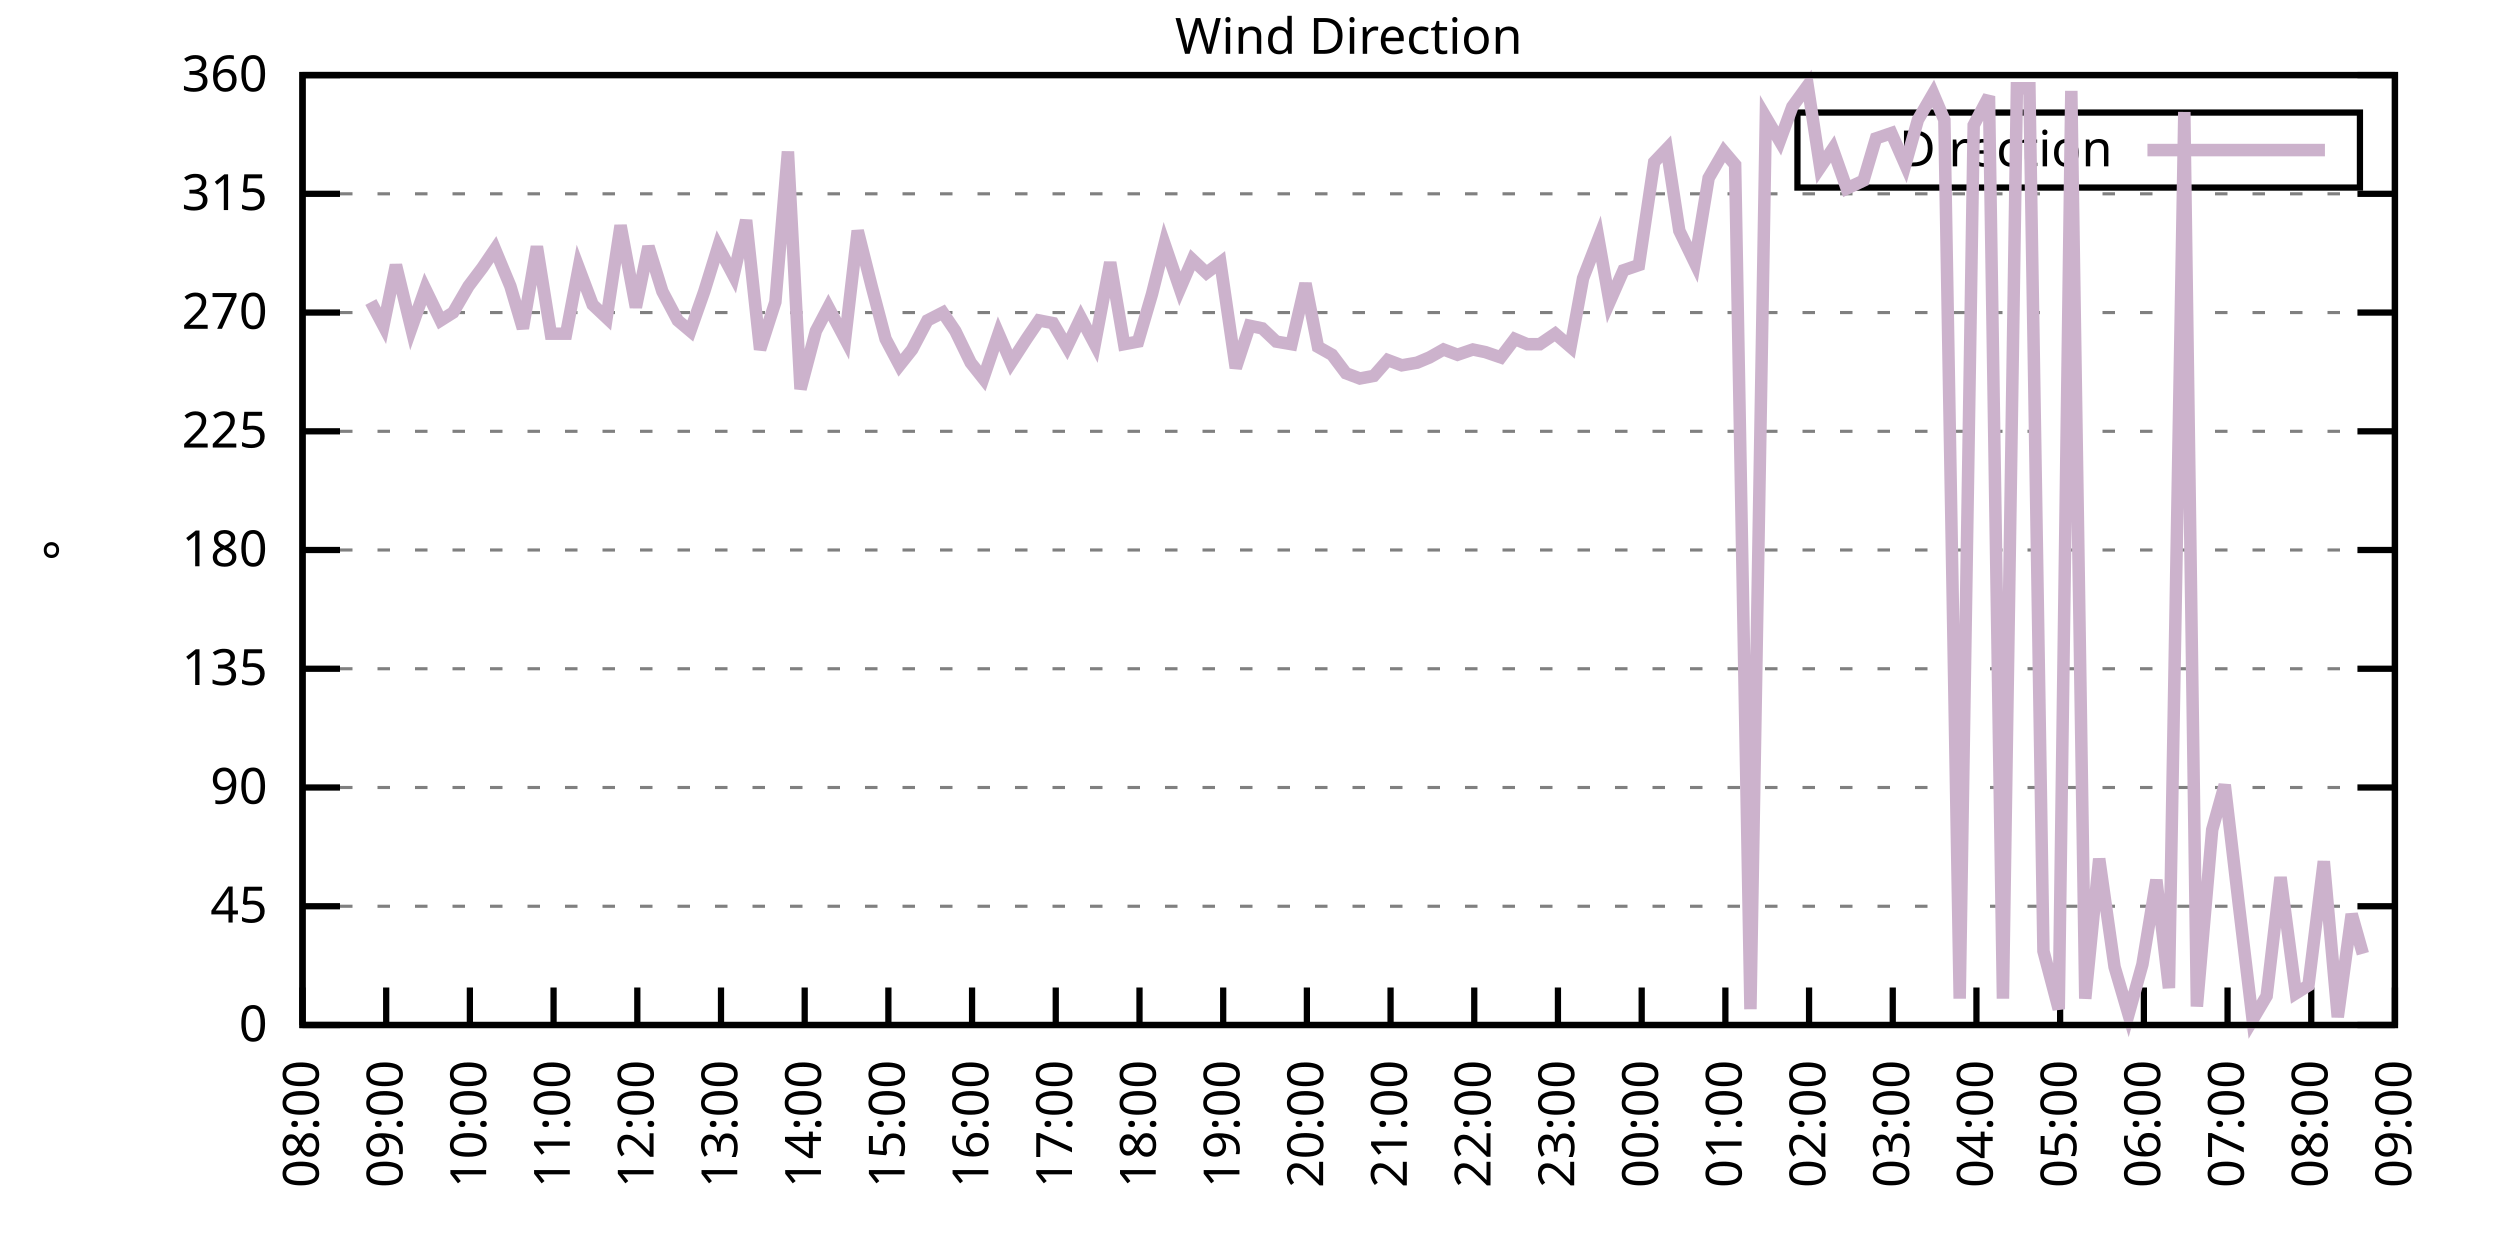
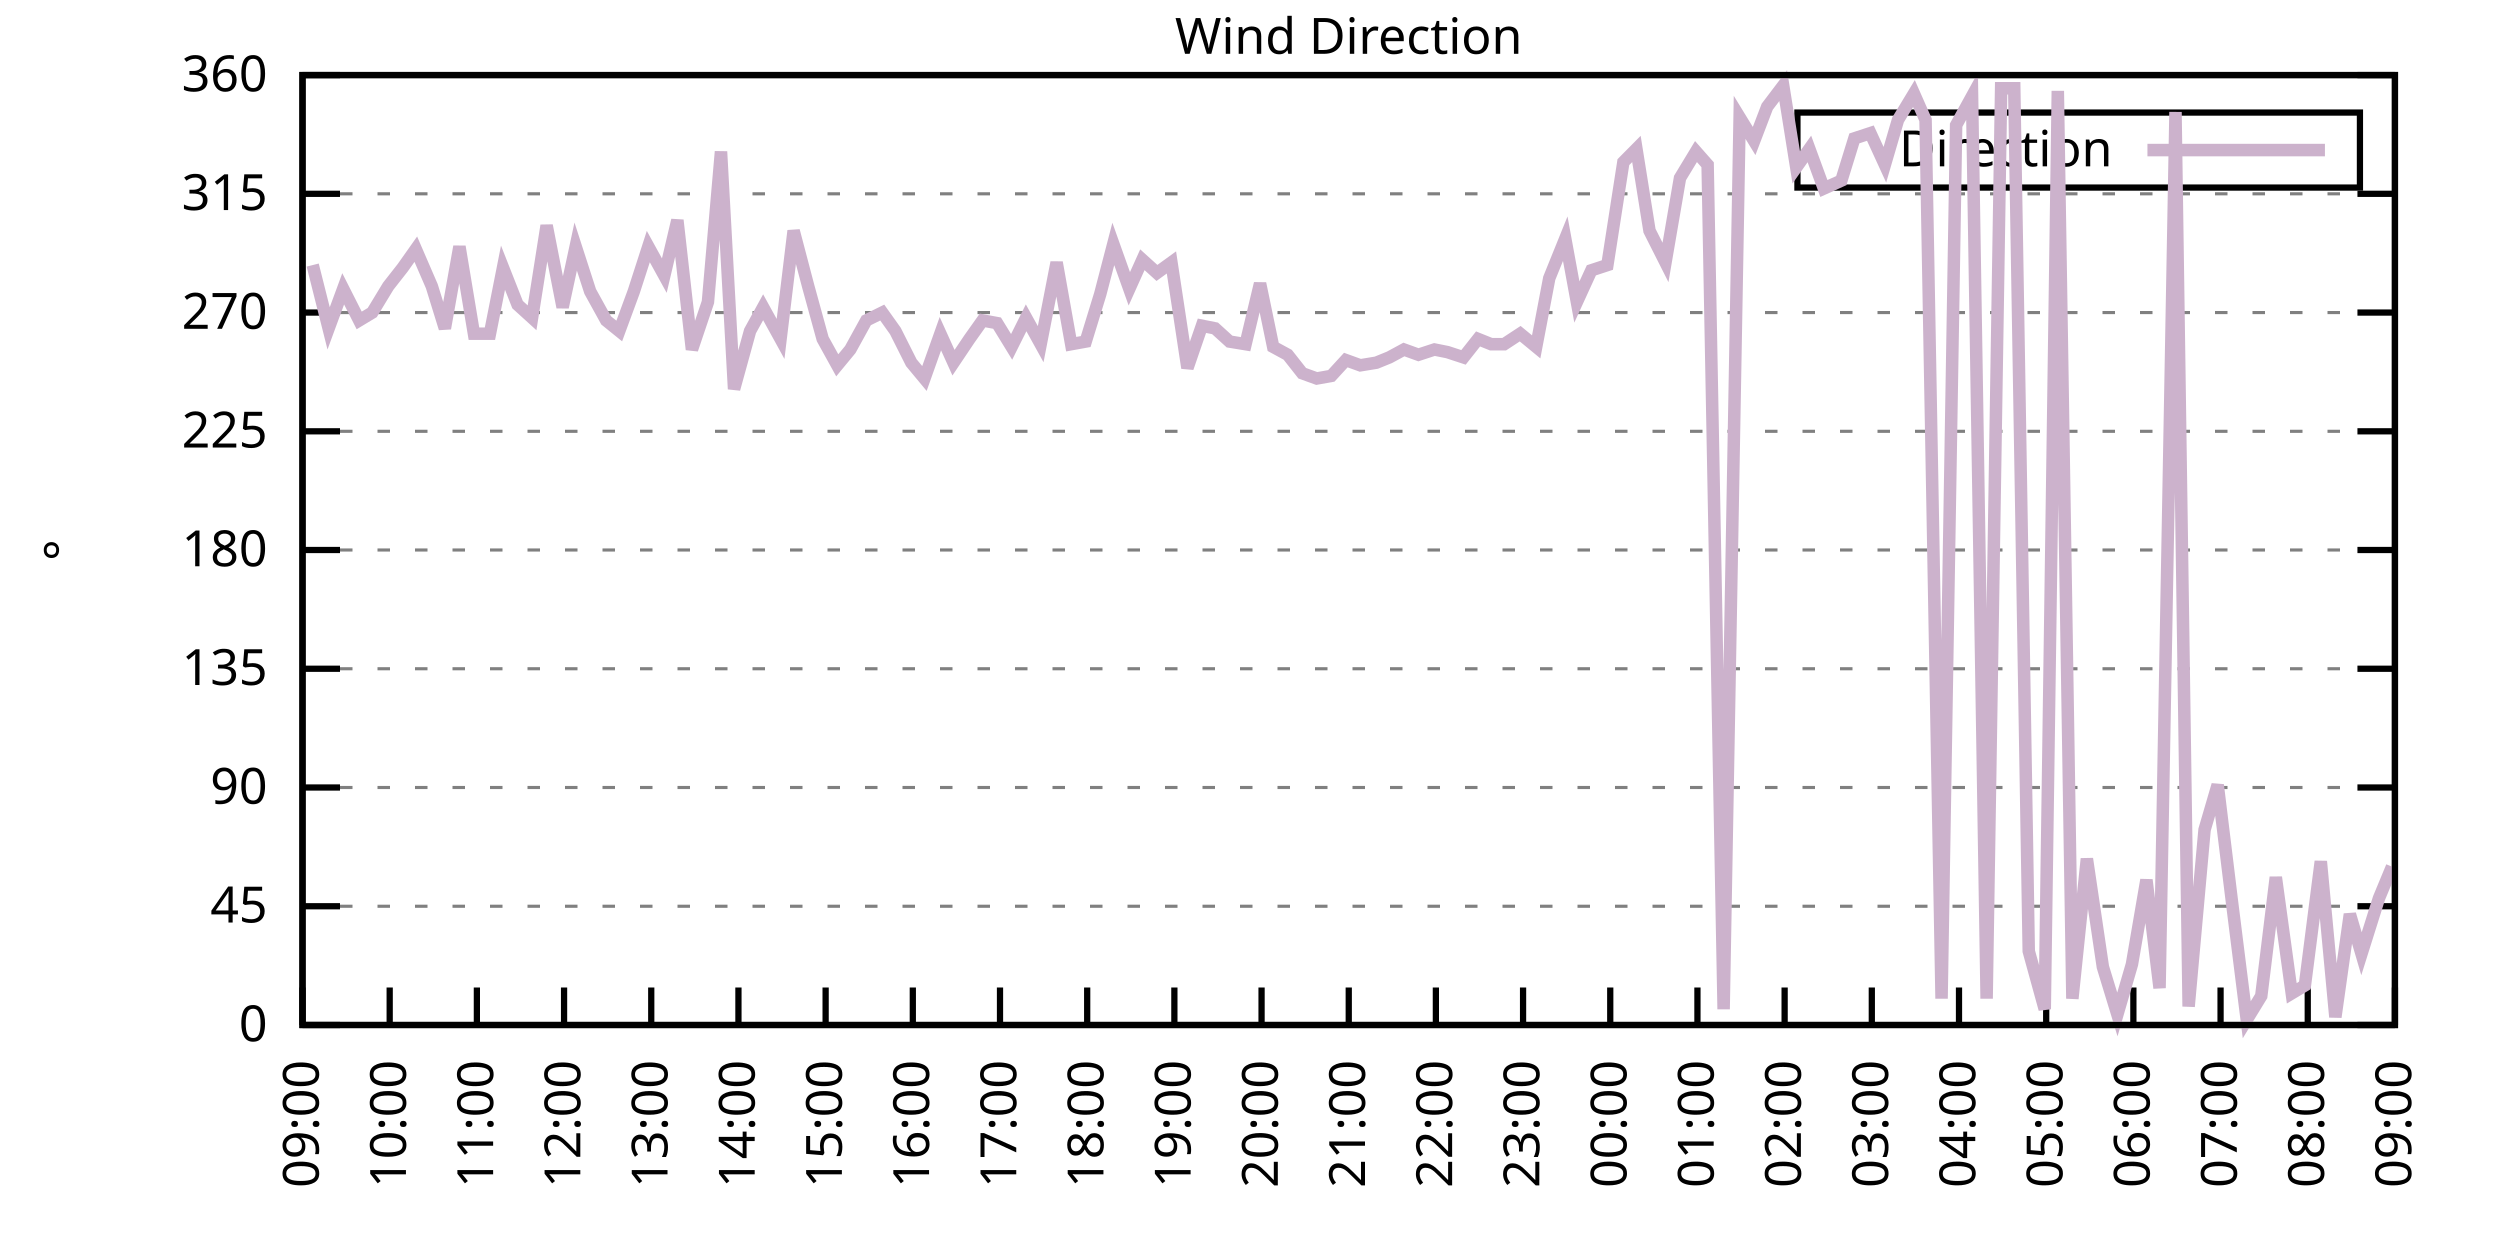
<svg xmlns="http://www.w3.org/2000/svg" xmlns:xlink="http://www.w3.org/1999/xlink" width="400" height="200" viewBox="0 0 400 200">
  <g id="gnuplot_canvas">
    <rect x="0" y="0" width="400" height="200" fill="none" />
    <defs>
      <circle id="gpDot" r="0.5" stroke-width="0.5" stroke="currentColor" />
      <path id="gpPt0" stroke-width="0.333" stroke="currentColor" d="M-1,0 h2 M0,-1 v2" />
      <path id="gpPt1" stroke-width="0.333" stroke="currentColor" d="M-1,-1 L1,1 M1,-1 L-1,1" />
      <path id="gpPt2" stroke-width="0.333" stroke="currentColor" d="M-1,0 L1,0 M0,-1 L0,1 M-1,-1 L1,1 M-1,1 L1,-1" />
      <rect id="gpPt3" stroke-width="0.333" stroke="currentColor" x="-1" y="-1" width="2" height="2" />
      <rect id="gpPt4" stroke-width="0.333" stroke="currentColor" fill="currentColor" x="-1" y="-1" width="2" height="2" />
      <circle id="gpPt5" stroke-width="0.333" stroke="currentColor" cx="0" cy="0" r="1" />
      <use xlink:href="#gpPt5" id="gpPt6" fill="currentColor" stroke="none" />
      <path id="gpPt7" stroke-width="0.333" stroke="currentColor" d="M0,-1.33 L-1.33,0.67 L1.33,0.67 z" />
      <use xlink:href="#gpPt7" id="gpPt8" fill="currentColor" stroke="none" />
      <use xlink:href="#gpPt7" id="gpPt9" stroke="currentColor" transform="rotate(180)" />
      <use xlink:href="#gpPt9" id="gpPt10" fill="currentColor" stroke="none" />
      <use xlink:href="#gpPt3" id="gpPt11" stroke="currentColor" transform="rotate(45)" />
      <use xlink:href="#gpPt11" id="gpPt12" fill="currentColor" stroke="none" />
      <path id="gpPt13" stroke-width="0.333" stroke="currentColor" d="M0,1.330 L1.265,0.411 L0.782,-1.067 L-0.782,-1.076 L-1.265,0.411 z" />
      <use xlink:href="#gpPt13" id="gpPt14" fill="currentColor" stroke="none" />
      <filter id="textbox" filterUnits="objectBoundingBox" x="0" y="0" height="1" width="1">
        <feFlood flood-color="white" flood-opacity="1" result="bgnd" />
        <feComposite in="SourceGraphic" in2="bgnd" operator="atop" />
      </filter>
      <filter id="greybox" filterUnits="objectBoundingBox" x="0" y="0" height="1" width="1">
        <feFlood flood-color="lightgrey" flood-opacity="1" result="grey" />
        <feComposite in="SourceGraphic" in2="grey" operator="atop" />
      </filter>
    </defs>
    <g fill="none" color="white" stroke="currentColor" stroke-width="1.00" stroke-linecap="butt" stroke-linejoin="miter">
</g>
    <g fill="none" color="black" stroke="currentColor" stroke-width="1.00" stroke-linecap="butt" stroke-linejoin="miter">
      <g stroke="none" shape-rendering="crispEdges">
        <polygon fill="rgb(255, 255, 255)" points="48.40,164.00 383.18,164.00 383.18,12.02 48.40,12.02 " />
      </g>
    </g>
    <g fill="none" color="black" stroke="currentColor" stroke-width="1.00" stroke-linecap="butt" stroke-linejoin="miter">
</g>
    <g fill="none" color="black" stroke="black" stroke-width="0.50" stroke-linecap="butt" stroke-linejoin="miter">
</g>
    <g fill="none" color="gray" stroke="currentColor" stroke-width="0.50" stroke-linecap="butt" stroke-linejoin="miter">
      <path stroke="gray" stroke-dasharray="2,4" class="gridline" d="M48.40,164.00 L383.19,164.00  " />
    </g>
    <g fill="none" color="gray" stroke="gray" stroke-width="1.00" stroke-linecap="butt" stroke-linejoin="miter">
</g>
    <g fill="none" color="black" stroke="currentColor" stroke-width="1.00" stroke-linecap="butt" stroke-linejoin="miter">
      <path stroke="black" d="M48.40,164.00 L54.40,164.00 M383.19,164.00 L377.19,164.00  " />
      <g transform="translate(42.80,166.60)" stroke="none" fill="black" font-family="Sans" font-size="8.00" text-anchor="end">
        <text>
          <tspan font-family="Sans"> 0</tspan>
        </text>
      </g>
    </g>
    <g fill="none" color="black" stroke="currentColor" stroke-width="1.00" stroke-linecap="butt" stroke-linejoin="miter">
</g>
    <g fill="none" color="black" stroke="black" stroke-width="0.50" stroke-linecap="butt" stroke-linejoin="miter">
</g>
    <g fill="none" color="gray" stroke="currentColor" stroke-width="0.50" stroke-linecap="butt" stroke-linejoin="miter">
      <path stroke="gray" stroke-dasharray="2,4" class="gridline" d="M48.40,145.00 L383.19,145.00  " />
    </g>
    <g fill="none" color="gray" stroke="gray" stroke-width="1.00" stroke-linecap="butt" stroke-linejoin="miter">
</g>
    <g fill="none" color="black" stroke="currentColor" stroke-width="1.00" stroke-linecap="butt" stroke-linejoin="miter">
      <path stroke="black" d="M48.40,145.00 L54.40,145.00 M383.19,145.00 L377.19,145.00  " />
      <g transform="translate(42.80,147.60)" stroke="none" fill="black" font-family="Sans" font-size="8.00" text-anchor="end">
        <text>
          <tspan font-family="Sans"> 45</tspan>
        </text>
      </g>
    </g>
    <g fill="none" color="black" stroke="currentColor" stroke-width="1.00" stroke-linecap="butt" stroke-linejoin="miter">
</g>
    <g fill="none" color="black" stroke="black" stroke-width="0.50" stroke-linecap="butt" stroke-linejoin="miter">
</g>
    <g fill="none" color="gray" stroke="currentColor" stroke-width="0.50" stroke-linecap="butt" stroke-linejoin="miter">
      <path stroke="gray" stroke-dasharray="2,4" class="gridline" d="M48.40,126.00 L383.19,126.00  " />
    </g>
    <g fill="none" color="gray" stroke="gray" stroke-width="1.00" stroke-linecap="butt" stroke-linejoin="miter">
</g>
    <g fill="none" color="black" stroke="currentColor" stroke-width="1.00" stroke-linecap="butt" stroke-linejoin="miter">
      <path stroke="black" d="M48.40,126.00 L54.40,126.00 M383.19,126.00 L377.19,126.00  " />
      <g transform="translate(42.80,128.60)" stroke="none" fill="black" font-family="Sans" font-size="8.00" text-anchor="end">
        <text>
          <tspan font-family="Sans"> 90</tspan>
        </text>
      </g>
    </g>
    <g fill="none" color="black" stroke="currentColor" stroke-width="1.00" stroke-linecap="butt" stroke-linejoin="miter">
</g>
    <g fill="none" color="black" stroke="black" stroke-width="0.50" stroke-linecap="butt" stroke-linejoin="miter">
</g>
    <g fill="none" color="gray" stroke="currentColor" stroke-width="0.50" stroke-linecap="butt" stroke-linejoin="miter">
      <path stroke="gray" stroke-dasharray="2,4" class="gridline" d="M48.40,107.00 L383.19,107.00  " />
    </g>
    <g fill="none" color="gray" stroke="gray" stroke-width="1.00" stroke-linecap="butt" stroke-linejoin="miter">
</g>
    <g fill="none" color="black" stroke="currentColor" stroke-width="1.00" stroke-linecap="butt" stroke-linejoin="miter">
      <path stroke="black" d="M48.40,107.00 L54.40,107.00 M383.19,107.00 L377.19,107.00  " />
      <g transform="translate(42.80,109.60)" stroke="none" fill="black" font-family="Sans" font-size="8.00" text-anchor="end">
        <text>
          <tspan font-family="Sans"> 135</tspan>
        </text>
      </g>
    </g>
    <g fill="none" color="black" stroke="currentColor" stroke-width="1.00" stroke-linecap="butt" stroke-linejoin="miter">
</g>
    <g fill="none" color="black" stroke="black" stroke-width="0.50" stroke-linecap="butt" stroke-linejoin="miter">
</g>
    <g fill="none" color="gray" stroke="currentColor" stroke-width="0.50" stroke-linecap="butt" stroke-linejoin="miter">
      <path stroke="gray" stroke-dasharray="2,4" class="gridline" d="M48.40,88.00 L383.19,88.00  " />
    </g>
    <g fill="none" color="gray" stroke="gray" stroke-width="1.00" stroke-linecap="butt" stroke-linejoin="miter">
</g>
    <g fill="none" color="black" stroke="currentColor" stroke-width="1.00" stroke-linecap="butt" stroke-linejoin="miter">
      <path stroke="black" d="M48.40,88.00 L54.40,88.00 M383.19,88.00 L377.19,88.00  " />
      <g transform="translate(42.80,90.60)" stroke="none" fill="black" font-family="Sans" font-size="8.00" text-anchor="end">
        <text>
          <tspan font-family="Sans"> 180</tspan>
        </text>
      </g>
    </g>
    <g fill="none" color="black" stroke="currentColor" stroke-width="1.00" stroke-linecap="butt" stroke-linejoin="miter">
</g>
    <g fill="none" color="black" stroke="black" stroke-width="0.50" stroke-linecap="butt" stroke-linejoin="miter">
</g>
    <g fill="none" color="gray" stroke="currentColor" stroke-width="0.50" stroke-linecap="butt" stroke-linejoin="miter">
      <path stroke="gray" stroke-dasharray="2,4" class="gridline" d="M48.40,69.01 L383.19,69.01  " />
    </g>
    <g fill="none" color="gray" stroke="gray" stroke-width="1.00" stroke-linecap="butt" stroke-linejoin="miter">
</g>
    <g fill="none" color="black" stroke="currentColor" stroke-width="1.00" stroke-linecap="butt" stroke-linejoin="miter">
      <path stroke="black" d="M48.40,69.01 L54.40,69.01 M383.19,69.01 L377.19,69.01  " />
      <g transform="translate(42.80,71.61)" stroke="none" fill="black" font-family="Sans" font-size="8.00" text-anchor="end">
        <text>
          <tspan font-family="Sans"> 225</tspan>
        </text>
      </g>
    </g>
    <g fill="none" color="black" stroke="currentColor" stroke-width="1.00" stroke-linecap="butt" stroke-linejoin="miter">
</g>
    <g fill="none" color="black" stroke="black" stroke-width="0.50" stroke-linecap="butt" stroke-linejoin="miter">
</g>
    <g fill="none" color="gray" stroke="currentColor" stroke-width="0.50" stroke-linecap="butt" stroke-linejoin="miter">
      <path stroke="gray" stroke-dasharray="2,4" class="gridline" d="M48.40,50.01 L383.19,50.01  " />
    </g>
    <g fill="none" color="gray" stroke="gray" stroke-width="1.00" stroke-linecap="butt" stroke-linejoin="miter">
</g>
    <g fill="none" color="black" stroke="currentColor" stroke-width="1.00" stroke-linecap="butt" stroke-linejoin="miter">
      <path stroke="black" d="M48.40,50.01 L54.40,50.01 M383.19,50.01 L377.19,50.01  " />
      <g transform="translate(42.80,52.61)" stroke="none" fill="black" font-family="Sans" font-size="8.00" text-anchor="end">
        <text>
          <tspan font-family="Sans"> 270</tspan>
        </text>
      </g>
    </g>
    <g fill="none" color="black" stroke="currentColor" stroke-width="1.00" stroke-linecap="butt" stroke-linejoin="miter">
</g>
    <g fill="none" color="black" stroke="black" stroke-width="0.50" stroke-linecap="butt" stroke-linejoin="miter">
</g>
    <g fill="none" color="gray" stroke="currentColor" stroke-width="0.50" stroke-linecap="butt" stroke-linejoin="miter">
      <path stroke="gray" stroke-dasharray="2,4" class="gridline" d="M48.40,31.01 L383.19,31.01  " />
    </g>
    <g fill="none" color="gray" stroke="gray" stroke-width="1.00" stroke-linecap="butt" stroke-linejoin="miter">
</g>
    <g fill="none" color="black" stroke="currentColor" stroke-width="1.00" stroke-linecap="butt" stroke-linejoin="miter">
      <path stroke="black" d="M48.40,31.01 L54.40,31.01 M383.19,31.01 L377.19,31.01  " />
      <g transform="translate(42.80,33.61)" stroke="none" fill="black" font-family="Sans" font-size="8.00" text-anchor="end">
        <text>
          <tspan font-family="Sans"> 315</tspan>
        </text>
      </g>
    </g>
    <g fill="none" color="black" stroke="currentColor" stroke-width="1.00" stroke-linecap="butt" stroke-linejoin="miter">
</g>
    <g fill="none" color="black" stroke="black" stroke-width="0.50" stroke-linecap="butt" stroke-linejoin="miter">
</g>
    <g fill="none" color="gray" stroke="currentColor" stroke-width="0.50" stroke-linecap="butt" stroke-linejoin="miter">
      <path stroke="gray" stroke-dasharray="2,4" class="gridline" d="M48.40,12.01 L383.19,12.01  " />
    </g>
    <g fill="none" color="gray" stroke="gray" stroke-width="1.00" stroke-linecap="butt" stroke-linejoin="miter">
</g>
    <g fill="none" color="black" stroke="currentColor" stroke-width="1.00" stroke-linecap="butt" stroke-linejoin="miter">
      <path stroke="black" d="M48.40,12.01 L54.40,12.01 M383.19,12.01 L377.19,12.01  " />
      <g transform="translate(42.80,14.61)" stroke="none" fill="black" font-family="Sans" font-size="8.00" text-anchor="end">
        <text>
          <tspan font-family="Sans"> 360</tspan>
        </text>
      </g>
    </g>
    <g fill="none" color="black" stroke="currentColor" stroke-width="1.00" stroke-linecap="butt" stroke-linejoin="miter">
      <path stroke="black" d="M48.40,164.00 L48.40,158.00  " />
      <g transform="translate(51.00,169.60) rotate(270.00)" stroke="none" fill="black" font-family="Sans" font-size="8.00" text-anchor="end">
        <text>
-           <tspan font-family="Sans">08:00</tspan>
-         </text>
-       </g>
-     </g>
-     <g fill="none" color="black" stroke="currentColor" stroke-width="1.00" stroke-linecap="butt" stroke-linejoin="miter">
-       <path stroke="black" d="M61.79,164.00 L61.79,158.00  " />
-       <g transform="translate(64.39,169.60) rotate(270.00)" stroke="none" fill="black" font-family="Sans" font-size="8.00" text-anchor="end">
-         <text>
          <tspan font-family="Sans">09:00</tspan>
        </text>
      </g>
    </g>
    <g fill="none" color="black" stroke="currentColor" stroke-width="1.00" stroke-linecap="butt" stroke-linejoin="miter">
-       <path stroke="black" d="M75.18,164.00 L75.18,158.00  " />
-       <g transform="translate(77.78,169.60) rotate(270.00)" stroke="none" fill="black" font-family="Sans" font-size="8.00" text-anchor="end">
+       <path stroke="black" d="M62.35,164.00 L62.35,158.00  " />
+       <g transform="translate(64.95,169.60) rotate(270.00)" stroke="none" fill="black" font-family="Sans" font-size="8.00" text-anchor="end">
        <text>
          <tspan font-family="Sans">10:00</tspan>
        </text>
      </g>
    </g>
    <g fill="none" color="black" stroke="currentColor" stroke-width="1.00" stroke-linecap="butt" stroke-linejoin="miter">
-       <path stroke="black" d="M88.57,164.00 L88.57,158.00  " />
-       <g transform="translate(91.17,169.60) rotate(270.00)" stroke="none" fill="black" font-family="Sans" font-size="8.00" text-anchor="end">
+       <path stroke="black" d="M76.30,164.00 L76.30,158.00  " />
+       <g transform="translate(78.90,169.60) rotate(270.00)" stroke="none" fill="black" font-family="Sans" font-size="8.00" text-anchor="end">
        <text>
          <tspan font-family="Sans">11:00</tspan>
        </text>
      </g>
    </g>
    <g fill="none" color="black" stroke="currentColor" stroke-width="1.00" stroke-linecap="butt" stroke-linejoin="miter">
-       <path stroke="black" d="M101.97,164.00 L101.97,158.00  " />
-       <g transform="translate(104.57,169.60) rotate(270.00)" stroke="none" fill="black" font-family="Sans" font-size="8.00" text-anchor="end">
+       <path stroke="black" d="M90.25,164.00 L90.25,158.00  " />
+       <g transform="translate(92.85,169.60) rotate(270.00)" stroke="none" fill="black" font-family="Sans" font-size="8.00" text-anchor="end">
        <text>
          <tspan font-family="Sans">12:00</tspan>
        </text>
      </g>
    </g>
    <g fill="none" color="black" stroke="currentColor" stroke-width="1.00" stroke-linecap="butt" stroke-linejoin="miter">
-       <path stroke="black" d="M115.36,164.00 L115.36,158.00  " />
-       <g transform="translate(117.96,169.60) rotate(270.00)" stroke="none" fill="black" font-family="Sans" font-size="8.00" text-anchor="end">
+       <path stroke="black" d="M104.20,164.00 L104.20,158.00  " />
+       <g transform="translate(106.80,169.60) rotate(270.00)" stroke="none" fill="black" font-family="Sans" font-size="8.00" text-anchor="end">
        <text>
          <tspan font-family="Sans">13:00</tspan>
        </text>
      </g>
    </g>
    <g fill="none" color="black" stroke="currentColor" stroke-width="1.00" stroke-linecap="butt" stroke-linejoin="miter">
-       <path stroke="black" d="M128.75,164.00 L128.75,158.00  " />
-       <g transform="translate(131.35,169.60) rotate(270.00)" stroke="none" fill="black" font-family="Sans" font-size="8.00" text-anchor="end">
+       <path stroke="black" d="M118.15,164.00 L118.15,158.00  " />
+       <g transform="translate(120.75,169.60) rotate(270.00)" stroke="none" fill="black" font-family="Sans" font-size="8.00" text-anchor="end">
        <text>
          <tspan font-family="Sans">14:00</tspan>
        </text>
      </g>
    </g>
    <g fill="none" color="black" stroke="currentColor" stroke-width="1.00" stroke-linecap="butt" stroke-linejoin="miter">
-       <path stroke="black" d="M142.14,164.00 L142.14,158.00  " />
-       <g transform="translate(144.74,169.60) rotate(270.00)" stroke="none" fill="black" font-family="Sans" font-size="8.00" text-anchor="end">
+       <path stroke="black" d="M132.10,164.00 L132.10,158.00  " />
+       <g transform="translate(134.70,169.60) rotate(270.00)" stroke="none" fill="black" font-family="Sans" font-size="8.00" text-anchor="end">
        <text>
          <tspan font-family="Sans">15:00</tspan>
        </text>
      </g>
    </g>
    <g fill="none" color="black" stroke="currentColor" stroke-width="1.00" stroke-linecap="butt" stroke-linejoin="miter">
-       <path stroke="black" d="M155.53,164.00 L155.53,158.00  " />
-       <g transform="translate(158.13,169.60) rotate(270.00)" stroke="none" fill="black" font-family="Sans" font-size="8.00" text-anchor="end">
+       <path stroke="black" d="M146.05,164.00 L146.05,158.00  " />
+       <g transform="translate(148.65,169.60) rotate(270.00)" stroke="none" fill="black" font-family="Sans" font-size="8.00" text-anchor="end">
        <text>
          <tspan font-family="Sans">16:00</tspan>
        </text>
      </g>
    </g>
    <g fill="none" color="black" stroke="currentColor" stroke-width="1.00" stroke-linecap="butt" stroke-linejoin="miter">
-       <path stroke="black" d="M168.92,164.00 L168.92,158.00  " />
-       <g transform="translate(171.52,169.60) rotate(270.00)" stroke="none" fill="black" font-family="Sans" font-size="8.00" text-anchor="end">
+       <path stroke="black" d="M160.00,164.00 L160.00,158.00  " />
+       <g transform="translate(162.60,169.60) rotate(270.00)" stroke="none" fill="black" font-family="Sans" font-size="8.00" text-anchor="end">
        <text>
          <tspan font-family="Sans">17:00</tspan>
        </text>
      </g>
    </g>
    <g fill="none" color="black" stroke="currentColor" stroke-width="1.00" stroke-linecap="butt" stroke-linejoin="miter">
-       <path stroke="black" d="M182.32,164.00 L182.32,158.00  " />
-       <g transform="translate(184.92,169.60) rotate(270.00)" stroke="none" fill="black" font-family="Sans" font-size="8.00" text-anchor="end">
+       <path stroke="black" d="M173.95,164.00 L173.95,158.00  " />
+       <g transform="translate(176.55,169.60) rotate(270.00)" stroke="none" fill="black" font-family="Sans" font-size="8.00" text-anchor="end">
        <text>
          <tspan font-family="Sans">18:00</tspan>
        </text>
      </g>
    </g>
    <g fill="none" color="black" stroke="currentColor" stroke-width="1.00" stroke-linecap="butt" stroke-linejoin="miter">
-       <path stroke="black" d="M195.71,164.00 L195.71,158.00  " />
-       <g transform="translate(198.31,169.60) rotate(270.00)" stroke="none" fill="black" font-family="Sans" font-size="8.00" text-anchor="end">
+       <path stroke="black" d="M187.90,164.00 L187.90,158.00  " />
+       <g transform="translate(190.50,169.60) rotate(270.00)" stroke="none" fill="black" font-family="Sans" font-size="8.00" text-anchor="end">
        <text>
          <tspan font-family="Sans">19:00</tspan>
        </text>
      </g>
    </g>
    <g fill="none" color="black" stroke="currentColor" stroke-width="1.00" stroke-linecap="butt" stroke-linejoin="miter">
-       <path stroke="black" d="M209.10,164.00 L209.10,158.00  " />
-       <g transform="translate(211.70,169.60) rotate(270.00)" stroke="none" fill="black" font-family="Sans" font-size="8.00" text-anchor="end">
+       <path stroke="black" d="M201.85,164.00 L201.85,158.00  " />
+       <g transform="translate(204.45,169.60) rotate(270.00)" stroke="none" fill="black" font-family="Sans" font-size="8.00" text-anchor="end">
        <text>
          <tspan font-family="Sans">20:00</tspan>
        </text>
      </g>
    </g>
    <g fill="none" color="black" stroke="currentColor" stroke-width="1.00" stroke-linecap="butt" stroke-linejoin="miter">
-       <path stroke="black" d="M222.49,164.00 L222.49,158.00  " />
-       <g transform="translate(225.09,169.60) rotate(270.00)" stroke="none" fill="black" font-family="Sans" font-size="8.00" text-anchor="end">
+       <path stroke="black" d="M215.80,164.00 L215.80,158.00  " />
+       <g transform="translate(218.40,169.60) rotate(270.00)" stroke="none" fill="black" font-family="Sans" font-size="8.00" text-anchor="end">
        <text>
          <tspan font-family="Sans">21:00</tspan>
        </text>
      </g>
    </g>
    <g fill="none" color="black" stroke="currentColor" stroke-width="1.00" stroke-linecap="butt" stroke-linejoin="miter">
-       <path stroke="black" d="M235.88,164.00 L235.88,158.00  " />
-       <g transform="translate(238.48,169.60) rotate(270.00)" stroke="none" fill="black" font-family="Sans" font-size="8.00" text-anchor="end">
+       <path stroke="black" d="M229.74,164.00 L229.74,158.00  " />
+       <g transform="translate(232.34,169.60) rotate(270.00)" stroke="none" fill="black" font-family="Sans" font-size="8.00" text-anchor="end">
        <text>
          <tspan font-family="Sans">22:00</tspan>
        </text>
      </g>
    </g>
    <g fill="none" color="black" stroke="currentColor" stroke-width="1.00" stroke-linecap="butt" stroke-linejoin="miter">
-       <path stroke="black" d="M249.27,164.00 L249.27,158.00  " />
-       <g transform="translate(251.87,169.60) rotate(270.00)" stroke="none" fill="black" font-family="Sans" font-size="8.00" text-anchor="end">
+       <path stroke="black" d="M243.69,164.00 L243.69,158.00  " />
+       <g transform="translate(246.29,169.60) rotate(270.00)" stroke="none" fill="black" font-family="Sans" font-size="8.00" text-anchor="end">
        <text>
          <tspan font-family="Sans">23:00</tspan>
        </text>
      </g>
    </g>
    <g fill="none" color="black" stroke="currentColor" stroke-width="1.00" stroke-linecap="butt" stroke-linejoin="miter">
-       <path stroke="black" d="M262.67,164.00 L262.67,158.00  " />
-       <g transform="translate(265.27,169.60) rotate(270.00)" stroke="none" fill="black" font-family="Sans" font-size="8.00" text-anchor="end">
+       <path stroke="black" d="M257.64,164.00 L257.64,158.00  " />
+       <g transform="translate(260.24,169.60) rotate(270.00)" stroke="none" fill="black" font-family="Sans" font-size="8.00" text-anchor="end">
        <text>
          <tspan font-family="Sans">00:00</tspan>
        </text>
      </g>
    </g>
    <g fill="none" color="black" stroke="currentColor" stroke-width="1.00" stroke-linecap="butt" stroke-linejoin="miter">
-       <path stroke="black" d="M276.06,164.00 L276.06,158.00  " />
-       <g transform="translate(278.66,169.60) rotate(270.00)" stroke="none" fill="black" font-family="Sans" font-size="8.00" text-anchor="end">
+       <path stroke="black" d="M271.59,164.00 L271.59,158.00  " />
+       <g transform="translate(274.19,169.60) rotate(270.00)" stroke="none" fill="black" font-family="Sans" font-size="8.00" text-anchor="end">
        <text>
          <tspan font-family="Sans">01:00</tspan>
        </text>
      </g>
    </g>
    <g fill="none" color="black" stroke="currentColor" stroke-width="1.00" stroke-linecap="butt" stroke-linejoin="miter">
-       <path stroke="black" d="M289.45,164.00 L289.45,158.00  " />
-       <g transform="translate(292.05,169.60) rotate(270.00)" stroke="none" fill="black" font-family="Sans" font-size="8.00" text-anchor="end">
+       <path stroke="black" d="M285.54,164.00 L285.54,158.00  " />
+       <g transform="translate(288.14,169.60) rotate(270.00)" stroke="none" fill="black" font-family="Sans" font-size="8.00" text-anchor="end">
        <text>
          <tspan font-family="Sans">02:00</tspan>
        </text>
      </g>
    </g>
    <g fill="none" color="black" stroke="currentColor" stroke-width="1.00" stroke-linecap="butt" stroke-linejoin="miter">
-       <path stroke="black" d="M302.84,164.00 L302.84,158.00  " />
-       <g transform="translate(305.44,169.60) rotate(270.00)" stroke="none" fill="black" font-family="Sans" font-size="8.00" text-anchor="end">
+       <path stroke="black" d="M299.49,164.00 L299.49,158.00  " />
+       <g transform="translate(302.09,169.60) rotate(270.00)" stroke="none" fill="black" font-family="Sans" font-size="8.00" text-anchor="end">
        <text>
          <tspan font-family="Sans">03:00</tspan>
        </text>
      </g>
    </g>
    <g fill="none" color="black" stroke="currentColor" stroke-width="1.00" stroke-linecap="butt" stroke-linejoin="miter">
-       <path stroke="black" d="M316.23,164.00 L316.23,158.00  " />
-       <g transform="translate(318.83,169.60) rotate(270.00)" stroke="none" fill="black" font-family="Sans" font-size="8.00" text-anchor="end">
+       <path stroke="black" d="M313.44,164.00 L313.44,158.00  " />
+       <g transform="translate(316.04,169.60) rotate(270.00)" stroke="none" fill="black" font-family="Sans" font-size="8.00" text-anchor="end">
        <text>
          <tspan font-family="Sans">04:00</tspan>
        </text>
      </g>
    </g>
    <g fill="none" color="black" stroke="currentColor" stroke-width="1.00" stroke-linecap="butt" stroke-linejoin="miter">
-       <path stroke="black" d="M329.62,164.00 L329.62,158.00  " />
-       <g transform="translate(332.22,169.60) rotate(270.00)" stroke="none" fill="black" font-family="Sans" font-size="8.00" text-anchor="end">
+       <path stroke="black" d="M327.39,164.00 L327.39,158.00  " />
+       <g transform="translate(329.99,169.60) rotate(270.00)" stroke="none" fill="black" font-family="Sans" font-size="8.00" text-anchor="end">
        <text>
          <tspan font-family="Sans">05:00</tspan>
        </text>
      </g>
    </g>
    <g fill="none" color="black" stroke="currentColor" stroke-width="1.00" stroke-linecap="butt" stroke-linejoin="miter">
-       <path stroke="black" d="M343.02,164.00 L343.02,158.00  " />
-       <g transform="translate(345.62,169.60) rotate(270.00)" stroke="none" fill="black" font-family="Sans" font-size="8.00" text-anchor="end">
+       <path stroke="black" d="M341.34,164.00 L341.34,158.00  " />
+       <g transform="translate(343.94,169.60) rotate(270.00)" stroke="none" fill="black" font-family="Sans" font-size="8.00" text-anchor="end">
        <text>
          <tspan font-family="Sans">06:00</tspan>
        </text>
      </g>
    </g>
    <g fill="none" color="black" stroke="currentColor" stroke-width="1.00" stroke-linecap="butt" stroke-linejoin="miter">
-       <path stroke="black" d="M356.41,164.00 L356.41,158.00  " />
-       <g transform="translate(359.01,169.60) rotate(270.00)" stroke="none" fill="black" font-family="Sans" font-size="8.00" text-anchor="end">
+       <path stroke="black" d="M355.29,164.00 L355.29,158.00  " />
+       <g transform="translate(357.89,169.60) rotate(270.00)" stroke="none" fill="black" font-family="Sans" font-size="8.00" text-anchor="end">
        <text>
          <tspan font-family="Sans">07:00</tspan>
        </text>
      </g>
    </g>
    <g fill="none" color="black" stroke="currentColor" stroke-width="1.00" stroke-linecap="butt" stroke-linejoin="miter">
-       <path stroke="black" d="M369.80,164.00 L369.80,158.00  " />
-       <g transform="translate(372.40,169.60) rotate(270.00)" stroke="none" fill="black" font-family="Sans" font-size="8.00" text-anchor="end">
+       <path stroke="black" d="M369.24,164.00 L369.24,158.00  " />
+       <g transform="translate(371.84,169.60) rotate(270.00)" stroke="none" fill="black" font-family="Sans" font-size="8.00" text-anchor="end">
        <text>
          <tspan font-family="Sans">08:00</tspan>
        </text>
      </g>
    </g>
    <g fill="none" color="black" stroke="currentColor" stroke-width="1.00" stroke-linecap="butt" stroke-linejoin="miter">
      <path stroke="black" d="M383.19,164.00 L383.19,158.00  " />
      <g transform="translate(385.79,169.60) rotate(270.00)" stroke="none" fill="black" font-family="Sans" font-size="8.00" text-anchor="end">
        <text>
          <tspan font-family="Sans">09:00</tspan>
        </text>
      </g>
    </g>
    <g fill="none" color="black" stroke="currentColor" stroke-width="1.00" stroke-linecap="butt" stroke-linejoin="miter">
</g>
    <g fill="none" color="black" stroke="currentColor" stroke-width="1.00" stroke-linecap="butt" stroke-linejoin="miter">
      <path stroke="black" d="M48.40,12.01 L48.40,164.00 L383.19,164.00 L383.19,12.01 L48.40,12.01 Z  " />
    </g>
    <g fill="none" color="black" stroke="currentColor" stroke-width="1.00" stroke-linecap="butt" stroke-linejoin="miter">
</g>
    <g fill="none" color="black" stroke="currentColor" stroke-width="1.00" stroke-linecap="butt" stroke-linejoin="miter">
      <path stroke="black" d="M287.59,30.01 L287.59,18.01 L377.59,18.01 L377.59,30.01 L287.59,30.01 Z  " />
    </g>
    <g id="Wind_direction_plot_1">
      <g fill="none" color="white" stroke="black" stroke-width="2.00" stroke-linecap="butt" stroke-linejoin="miter">
</g>
      <g fill="none" color="black" stroke="currentColor" stroke-width="2.00" stroke-linecap="butt" stroke-linejoin="miter">
        <g transform="translate(337.99,26.61)" stroke="none" fill="black" font-family="Sans" font-size="8.00" text-anchor="end">
          <text>
            <tspan font-family="Sans">Direction</tspan>
          </text>
        </g>
      </g>
      <g fill="none" color="black" stroke="currentColor" stroke-width="2.00" stroke-linecap="butt" stroke-linejoin="miter">
-         <path stroke="rgb(204, 178, 204)" d="M343.59,24.01 L371.99,24.01 M59.34,48.32 L61.35,52.12 L63.35,42.41 L65.81,52.54 L68.04,46.21 L70.50,51.27   L72.50,50.01 L74.96,45.79 L77.19,42.83 L79.20,39.87 L81.66,45.79 L83.66,52.54 L85.90,39.45 L88.13,53.39   L90.58,53.39 L92.59,42.83 L94.82,48.74 L97.06,50.85 L99.29,36.08 L101.74,49.16 L103.75,39.45 L105.98,46.63   L108.44,51.27 L110.45,52.96 L112.68,46.63 L114.91,39.45 L117.37,44.10 L119.38,35.23 L121.61,55.92 L124.06,48.32   L126.07,24.25 L128.08,62.25 L130.54,52.96 L132.54,49.16 L135.22,54.23 L137.23,36.92 L139.46,45.79 L141.69,54.23   L143.93,58.45 L145.94,55.92 L148.39,51.27 L150.85,50.01 L152.85,52.96 L155.31,58.03 L157.32,60.56 L159.77,53.39   L161.78,58.03 L164.24,54.23 L166.25,51.27 L168.48,51.70 L170.71,55.50 L172.94,50.85 L175.17,55.07 L177.63,41.99   L179.86,55.07 L182.09,54.65 L184.32,47.05 L186.33,39.03 L188.79,46.21 L190.80,41.56 L193.03,43.67 L195.26,41.99   L197.72,58.87 L199.95,52.12 L201.96,52.54 L204.19,54.65 L206.64,55.07 L208.88,45.36 L210.88,55.50 L213.12,56.76   L215.35,59.72 L217.58,60.56 L219.81,60.14 L222.04,57.61 L224.28,58.45 L226.73,58.03 L228.74,57.18 L230.97,55.92   L233.20,56.76 L235.66,55.92 L237.67,56.34 L240.12,57.18 L242.36,54.23 L244.36,55.07 L246.37,55.07 L248.83,53.39   L251.28,55.50 L253.29,44.52 L255.75,38.19 L257.53,48.32 L259.76,43.25 L262.22,42.41 L264.67,25.94 L266.68,23.83   L268.69,36.92 L271.15,41.99 L273.38,28.48 L275.83,24.25 L277.62,26.36 L280.07,161.47 L282.53,18.77 L284.76,22.56   L286.77,17.08 L289.23,13.70 L291.23,26.79 L293.24,23.83 L295.48,30.16 L298.15,28.90 L300.16,22.14 L302.62,21.30   L304.85,26.36 L306.86,19.19 L309.31,14.97 L311.10,19.19 L313.55,159.78 L315.79,20.03 L318.24,15.39 L320.47,159.78   L322.70,14.12 L324.71,14.12 L326.95,152.18 L329.40,161.47 L331.41,14.54 L333.64,159.78 L335.87,137.40 L338.33,154.71   L340.56,162.31 L342.79,154.29 L345.02,140.78 L347.03,158.09 L349.49,17.92 L351.50,161.04 L353.95,132.76 L355.96,125.58   L358.19,144.58 L360.42,163.16 L362.66,159.36 L364.89,140.36 L367.34,158.93 L369.35,157.67 L371.81,137.82 L374.04,162.73   L376.27,146.27 L378.06,152.60  " />
+         <path stroke="rgb(204, 178, 204)" d="M343.59,24.01 L371.99,24.01 M50.03,42.41 L52.58,52.54 L54.91,46.21 L57.47,51.27 L59.56,50.01 L62.12,45.79   L64.44,42.83 L66.53,39.87 L69.09,45.79 L71.18,52.54 L73.51,39.45 L75.83,53.39 L78.39,53.39 L80.48,42.83   L82.81,48.74 L85.13,50.85 L87.46,36.08 L90.02,49.16 L92.11,39.45 L94.43,46.63 L96.99,51.27 L99.08,52.96   L101.41,46.63 L103.73,39.45 L106.29,44.10 L108.38,35.23 L110.71,55.92 L113.27,48.32 L115.36,24.25 L117.45,62.25   L120.01,52.96 L122.10,49.16 L124.89,54.23 L126.98,36.92 L129.31,45.79 L131.63,54.23 L133.96,58.45 L136.05,55.92   L138.61,51.27 L141.16,50.01 L143.26,52.96 L145.81,58.03 L147.91,60.56 L150.46,53.39 L152.56,58.03 L155.11,54.23   L157.21,51.27 L159.53,51.70 L161.86,55.50 L164.18,50.85 L166.51,55.07 L169.06,41.99 L171.39,55.07 L173.71,54.65   L176.04,47.05 L178.13,39.03 L180.69,46.21 L182.78,41.56 L185.11,43.67 L187.43,41.99 L189.99,58.87 L192.31,52.12   L194.41,52.54 L196.73,54.65 L199.29,55.07 L201.61,45.36 L203.71,55.50 L206.03,56.76 L208.36,59.72 L210.68,60.56   L213.01,60.14 L215.33,57.61 L217.65,58.45 L220.21,58.03 L222.30,57.18 L224.63,55.92 L226.95,56.76 L229.51,55.92   L231.60,56.34 L234.16,57.18 L236.49,54.23 L238.58,55.07 L240.67,55.07 L243.23,53.39 L245.79,55.50 L247.88,44.52   L250.44,38.19 L252.30,48.32 L254.62,43.25 L257.18,42.41 L259.74,25.94 L261.83,23.83 L263.92,36.92 L266.48,41.99   L268.80,28.48 L271.36,24.25 L273.22,26.36 L275.78,161.47 L278.34,18.77 L280.66,22.56 L282.75,17.08 L285.31,13.70   L287.40,26.79 L289.50,23.83 L291.82,30.16 L294.61,28.90 L296.70,22.14 L299.26,21.30 L301.58,26.36 L303.68,19.19   L306.23,14.97 L308.09,19.19 L310.65,159.78 L312.98,20.03 L315.53,15.39 L317.86,159.78 L320.18,14.12 L322.28,14.12   L324.60,152.18 L327.16,161.47 L329.25,14.54 L331.58,159.78 L333.90,137.40 L336.46,154.71 L338.78,162.31 L341.11,154.29   L343.43,140.78 L345.53,158.09 L348.08,17.92 L350.18,161.04 L352.73,132.76 L354.83,125.58 L357.15,144.58 L359.48,163.16   L361.80,159.36 L364.13,140.36 L366.68,158.93 L368.78,157.67 L371.33,137.82 L373.66,162.73 L375.98,146.27 L377.84,152.60   L380.63,143.73 L382.73,138.67  " />
      </g>
    </g>
    <g fill="none" color="black" stroke="currentColor" stroke-width="2.00" stroke-linecap="butt" stroke-linejoin="miter">
</g>
    <g fill="none" color="black" stroke="black" stroke-width="1.00" stroke-linecap="butt" stroke-linejoin="miter">
</g>
    <g fill="none" color="black" stroke="currentColor" stroke-width="1.00" stroke-linecap="butt" stroke-linejoin="miter">
      <path stroke="black" d="M48.40,12.01 L48.40,164.00 L383.19,164.00 L383.19,12.01 L48.40,12.01 Z  " />
      <g transform="translate(12.80,88.01) rotate(270.00)" stroke="none" fill="black" font-family="Sans" font-size="8.00" text-anchor="middle">
        <text>
          <tspan font-family="Sans">°</tspan>
        </text>
      </g>
    </g>
    <g fill="none" color="black" stroke="currentColor" stroke-width="1.00" stroke-linecap="butt" stroke-linejoin="miter">
</g>
    <g fill="none" color="black" stroke="currentColor" stroke-width="1.00" stroke-linecap="butt" stroke-linejoin="miter">
      <g transform="translate(215.79,8.61)" stroke="none" fill="black" font-family="Sans" font-size="8.00" text-anchor="middle">
        <text>
          <tspan font-family="Sans">Wind Direction</tspan>
        </text>
      </g>
    </g>
    <g fill="none" color="black" stroke="currentColor" stroke-width="1.00" stroke-linecap="butt" stroke-linejoin="miter">
</g>
  </g>
</svg>
